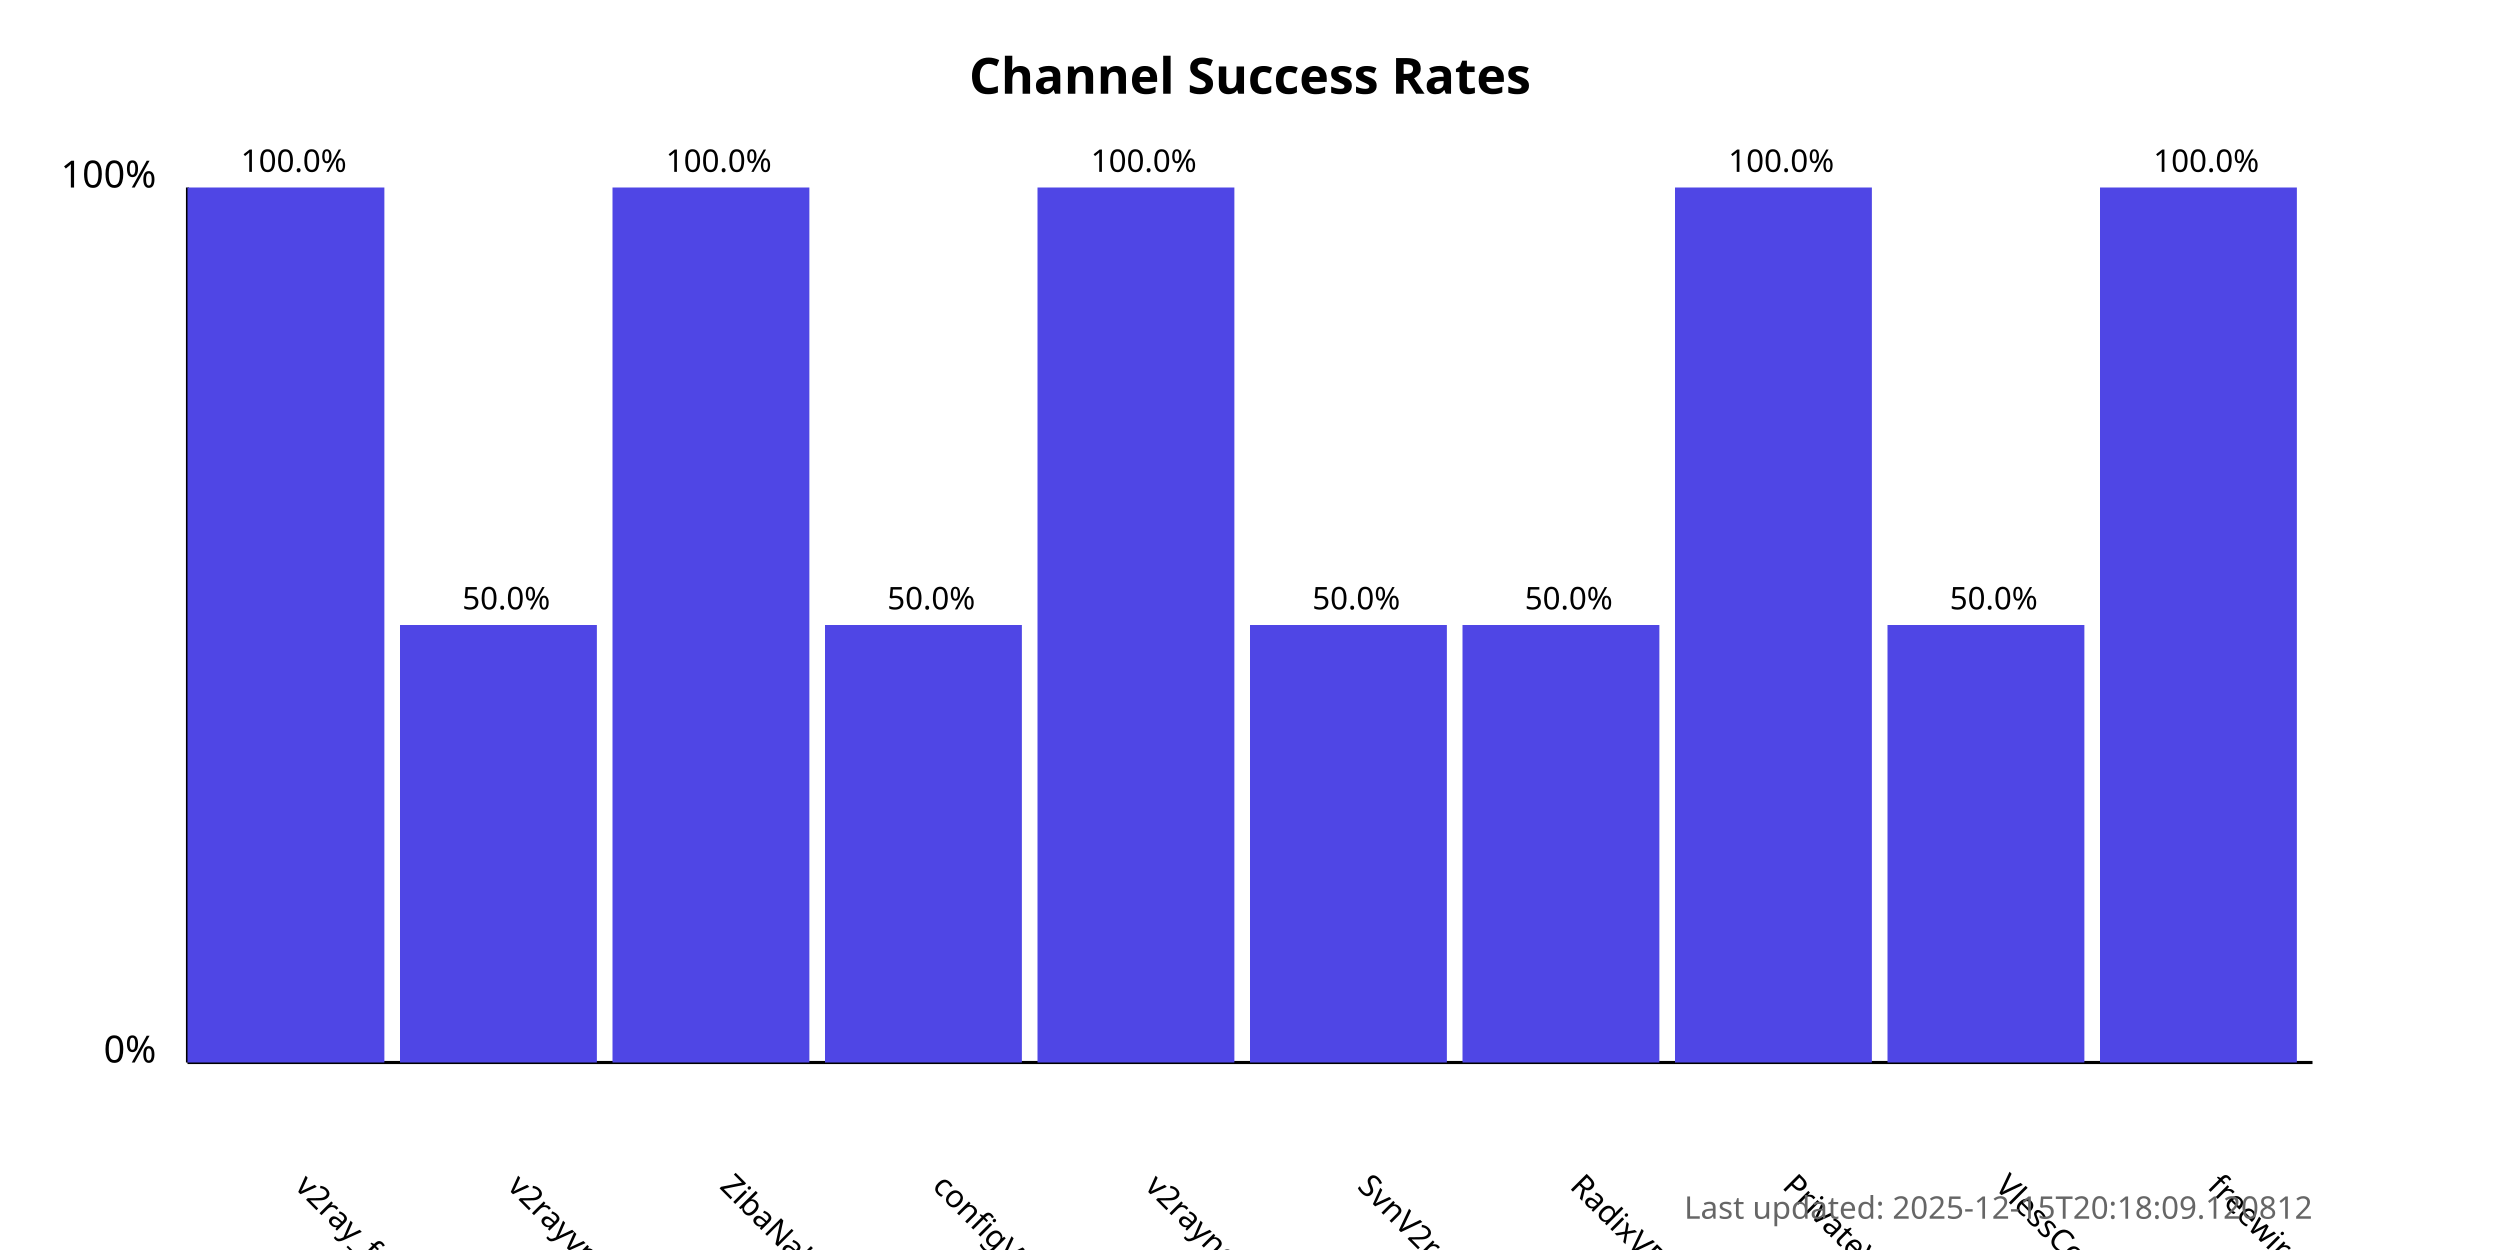
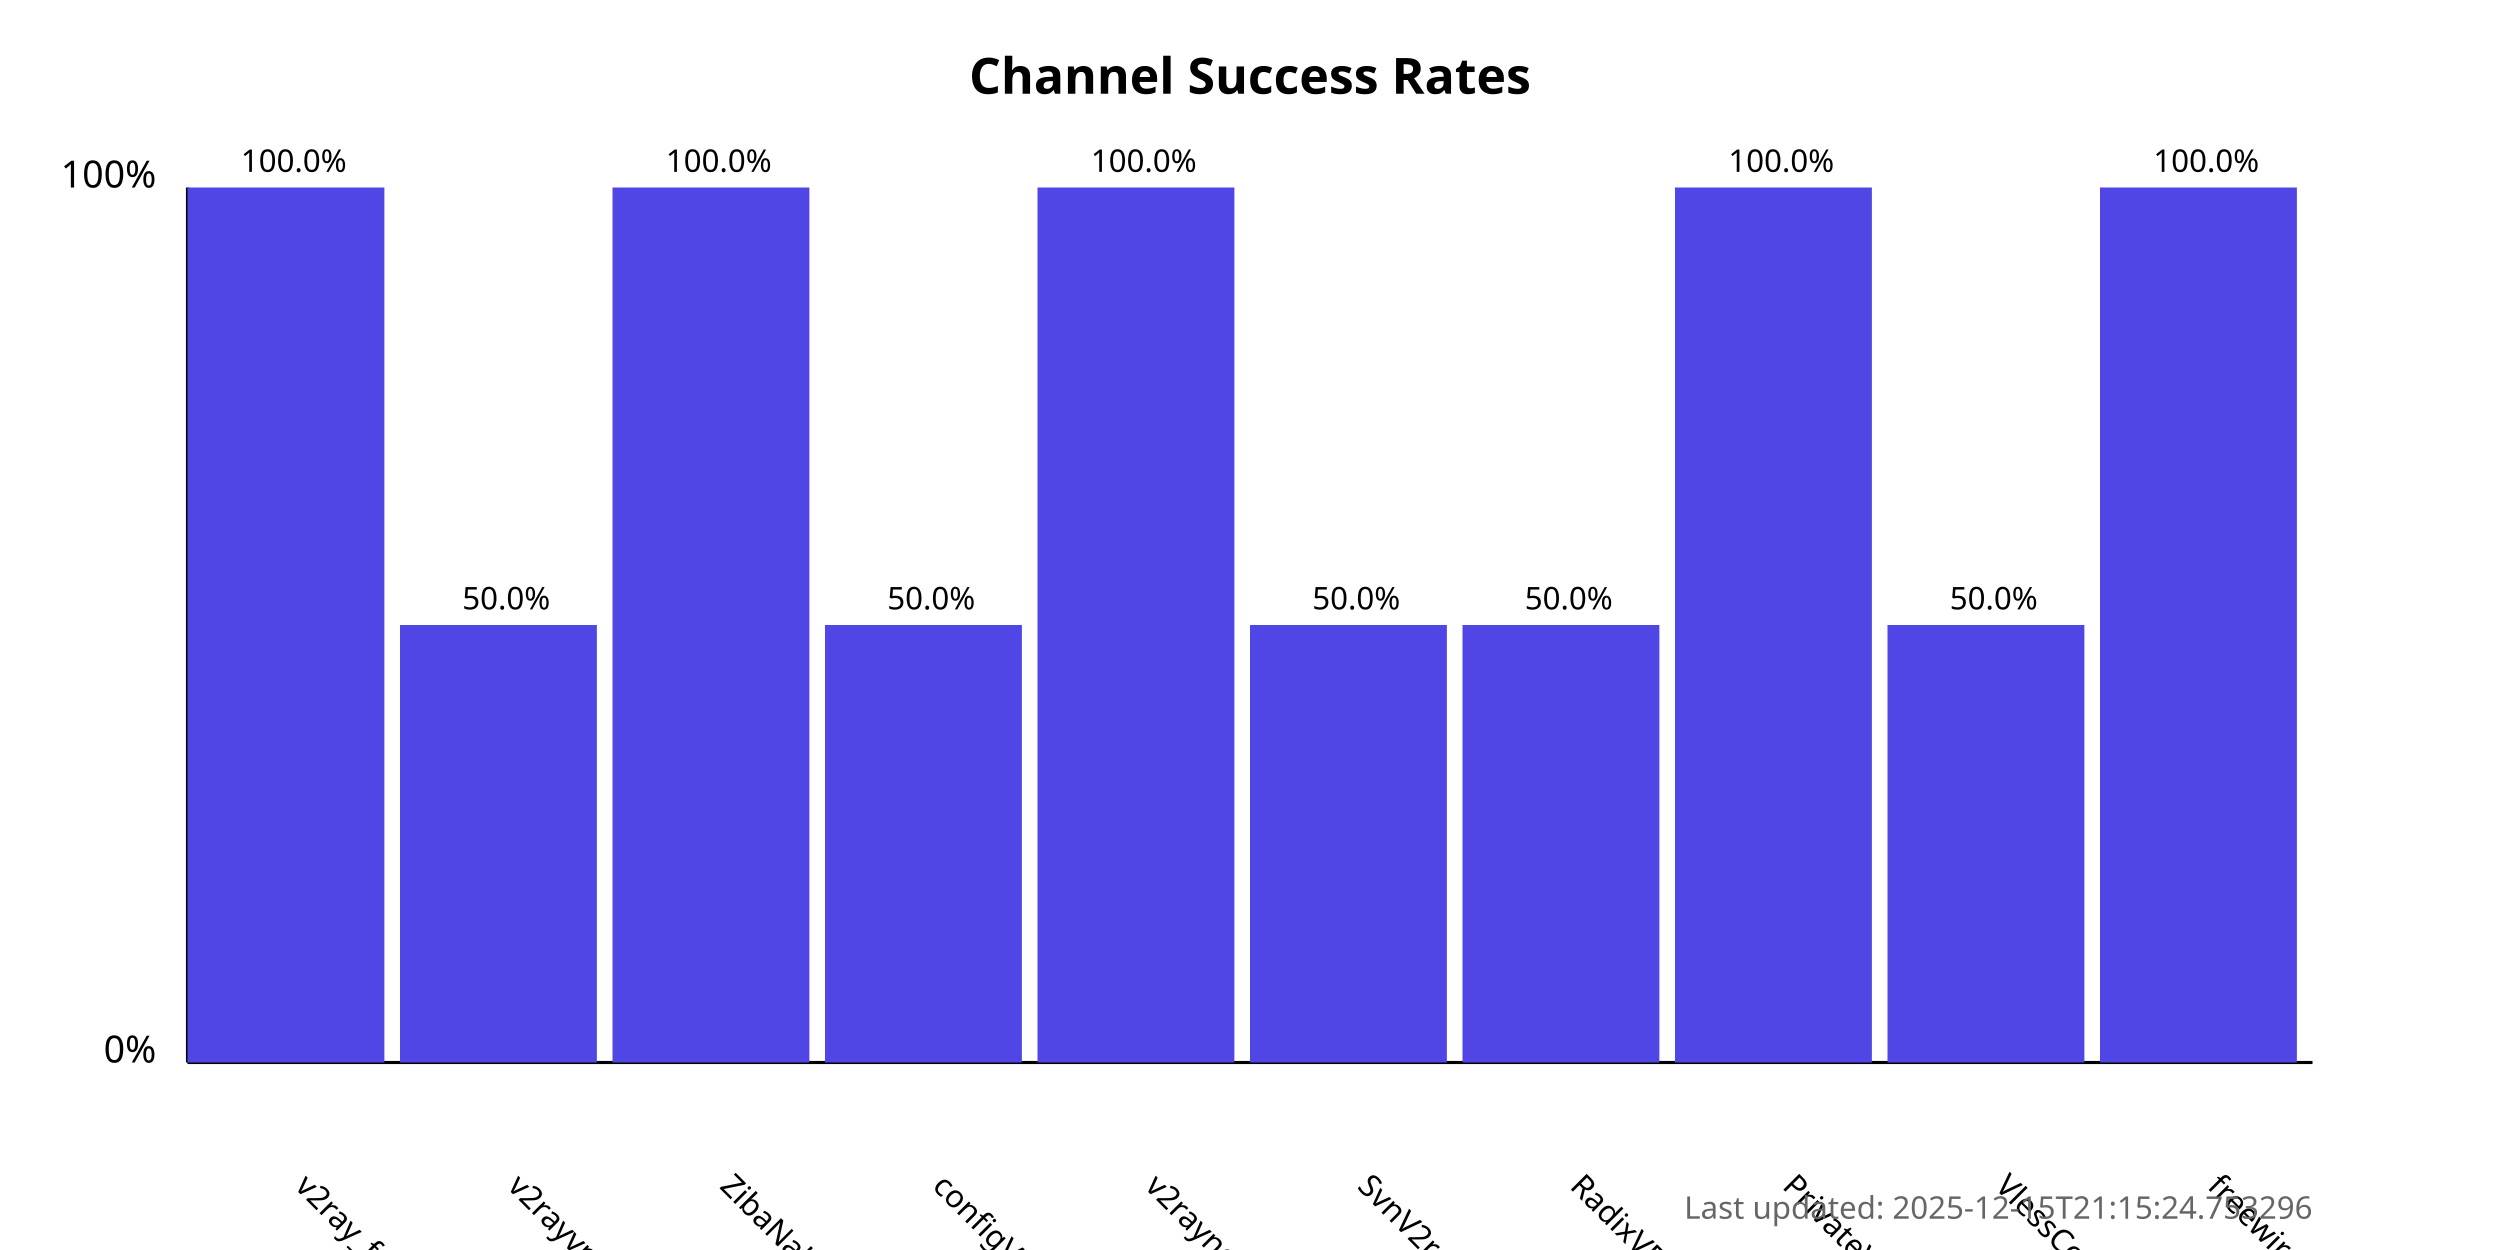
<svg xmlns="http://www.w3.org/2000/svg" width="800" height="400">
  <style>
            .chart-title { font: bold 16px sans-serif; }
            .axis-label { font: 12px sans-serif; }
            .tick-label { font: 10px sans-serif; }
            .bar { fill: #4f46e5; }
            .bar:hover { fill: #6366f1; }
            .timestamp { font: 10px sans-serif; fill: #666; }
        </style>
  <text x="400.0" y="30" text-anchor="middle" class="chart-title">
            Channel Success Rates
        </text>
  <line x1="60" y1="340" x2="60" y2="60" stroke="black" stroke-width="1" />
  <line x1="60" y1="340" x2="740" y2="340" stroke="black" stroke-width="1" />
  <text x="50" y="340" text-anchor="end" class="axis-label">0%</text>
  <text x="50" y="60" text-anchor="end" class="axis-label">100%</text>
  <g>
    <rect x="60" y="60.0" width="63.0" height="280.0" class="bar" />
    <text x="94.0" y="380" transform="rotate(45, 94.0, 380)" text-anchor="start" class="tick-label">
                v2ray_free_conf
            </text>
    <text x="94.0" y="55.0" text-anchor="middle" class="tick-label">
                100.0%
            </text>
  </g>
  <g>
    <rect x="128.0" y="200.0" width="63.0" height="140.0" class="bar" />
    <text x="162.0" y="380" transform="rotate(45, 162.0, 380)" text-anchor="start" class="tick-label">
                v2rayvpno
            </text>
    <text x="162.0" y="195.0" text-anchor="middle" class="tick-label">
                50.0%
            </text>
  </g>
  <g>
    <rect x="196.0" y="60.0" width="63.0" height="280.0" class="bar" />
    <text x="230.0" y="380" transform="rotate(45, 230.0, 380)" text-anchor="start" class="tick-label">
                ZibaNabz
            </text>
    <text x="230.0" y="55.0" text-anchor="middle" class="tick-label">
                100.0%
            </text>
  </g>
  <g>
    <rect x="264.0" y="200.0" width="63.0" height="140.0" class="bar" />
    <text x="298.0" y="380" transform="rotate(45, 298.0, 380)" text-anchor="start" class="tick-label">
                configV2rayForFree
            </text>
    <text x="298.0" y="195.0" text-anchor="middle" class="tick-label">
                50.0%
            </text>
  </g>
  <g>
    <rect x="332.0" y="60.0" width="63.0" height="280.0" class="bar" />
    <text x="366.0" y="380" transform="rotate(45, 366.0, 380)" text-anchor="start" class="tick-label">
                v2rayngvpn
            </text>
    <text x="366.0" y="55.0" text-anchor="middle" class="tick-label">
                100.0%
            </text>
  </g>
  <g>
    <rect x="400.0" y="200.0" width="63.0" height="140.0" class="bar" />
    <text x="434.0" y="380" transform="rotate(45, 434.0, 380)" text-anchor="start" class="tick-label">
                SvnV2ray
            </text>
    <text x="434.0" y="195.0" text-anchor="middle" class="tick-label">
                50.0%
            </text>
  </g>
  <g>
    <rect x="468.0" y="200.0" width="63.0" height="140.0" class="bar" />
    <text x="502.0" y="380" transform="rotate(45, 502.0, 380)" text-anchor="start" class="tick-label">
                RadixVPN
            </text>
    <text x="502.0" y="195.0" text-anchor="middle" class="tick-label">
                50.0%
            </text>
  </g>
  <g>
    <rect x="536.0" y="60.0" width="63.0" height="280.0" class="bar" />
    <text x="570.0" y="380" transform="rotate(45, 570.0, 380)" text-anchor="start" class="tick-label">
                PrivateVPNs
            </text>
    <text x="570.0" y="55.0" text-anchor="middle" class="tick-label">
                100.0%
            </text>
  </g>
  <g>
    <rect x="604.0" y="200.0" width="63.0" height="140.0" class="bar" />
    <text x="638.0" y="380" transform="rotate(45, 638.0, 380)" text-anchor="start" class="tick-label">
                VlessConfig
            </text>
    <text x="638.0" y="195.0" text-anchor="middle" class="tick-label">
                50.0%
            </text>
  </g>
  <g>
    <rect x="672.0" y="60.0" width="63.0" height="280.0" class="bar" />
    <text x="706.0" y="380" transform="rotate(45, 706.0, 380)" text-anchor="start" class="tick-label">
                freewireguard
            </text>
    <text x="706.0" y="55.0" text-anchor="middle" class="tick-label">
                100.0%
            </text>
  </g>
  <text x="740" y="390" text-anchor="end" class="timestamp">
-             Last updated: 2025-12-15T20:18:09.120812
+             Last updated: 2025-12-15T21:15:24.753296
        </text>
</svg>
